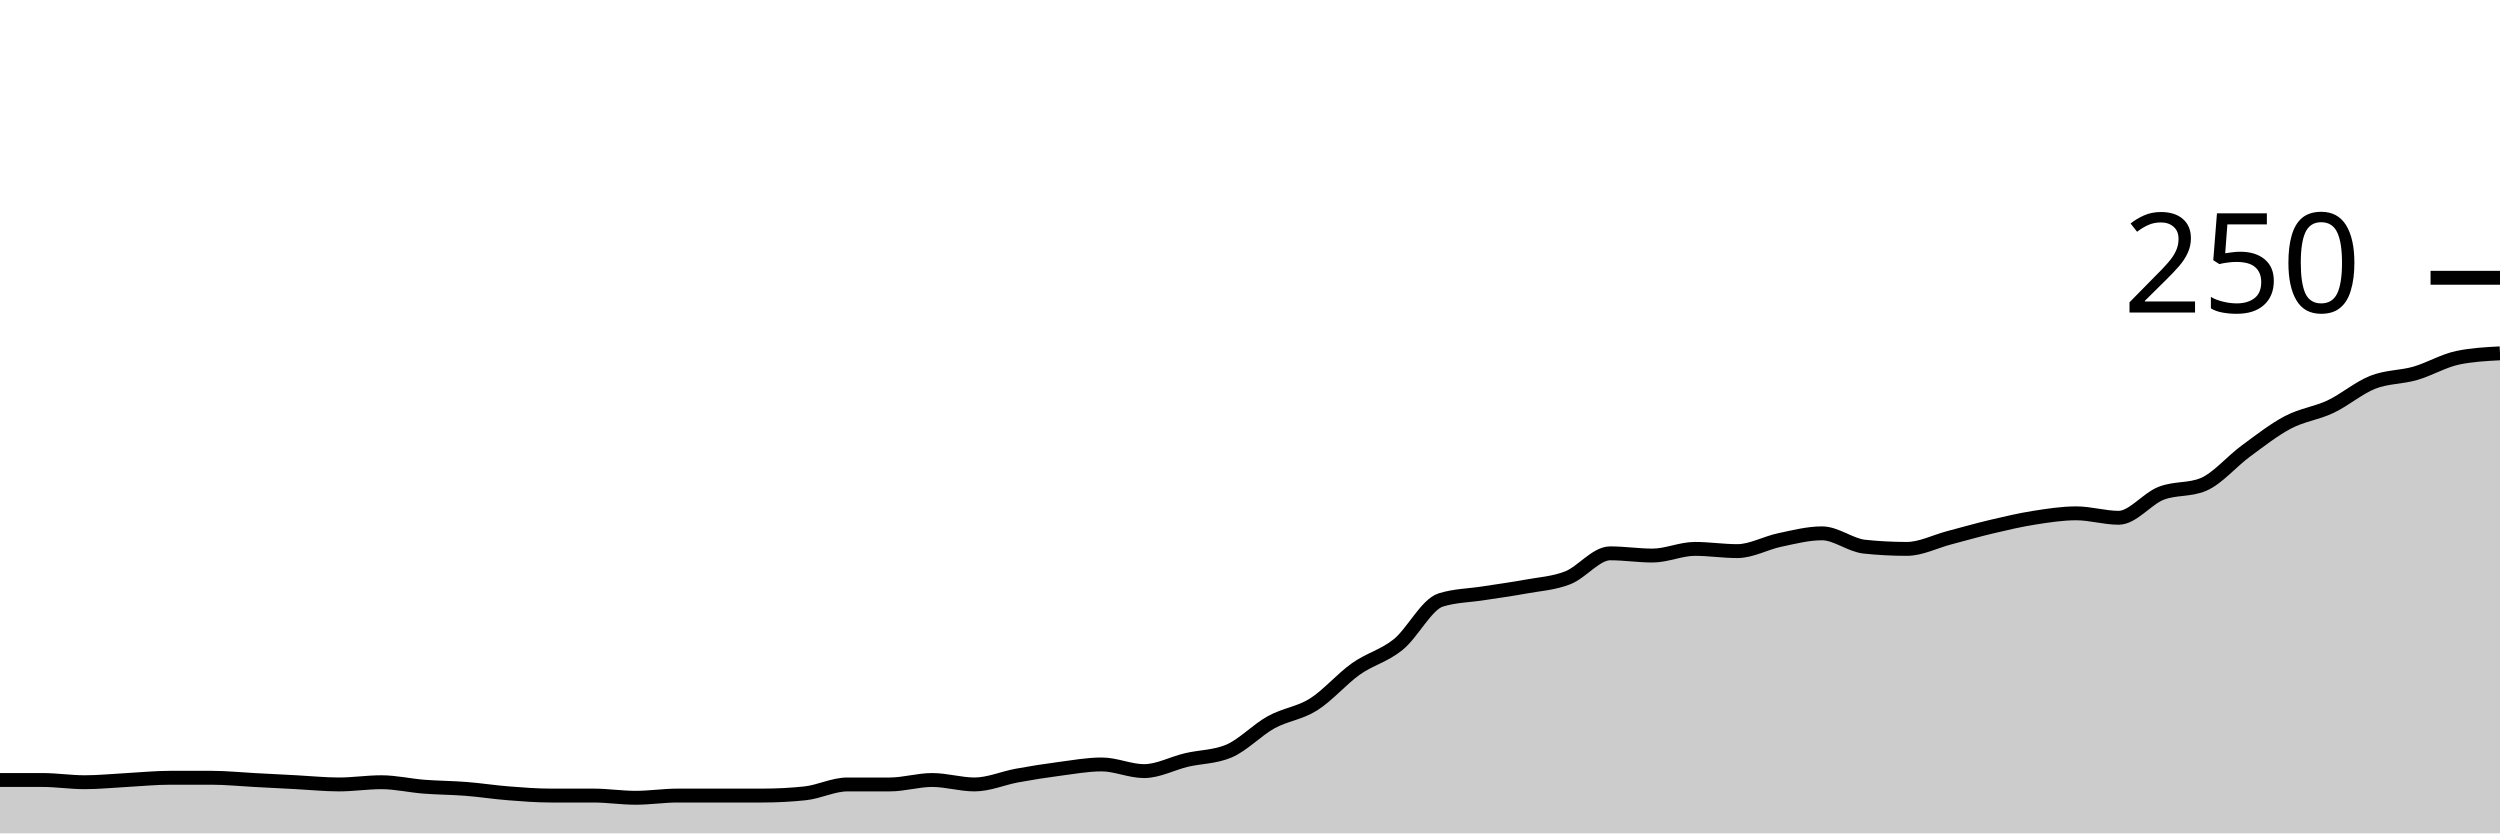
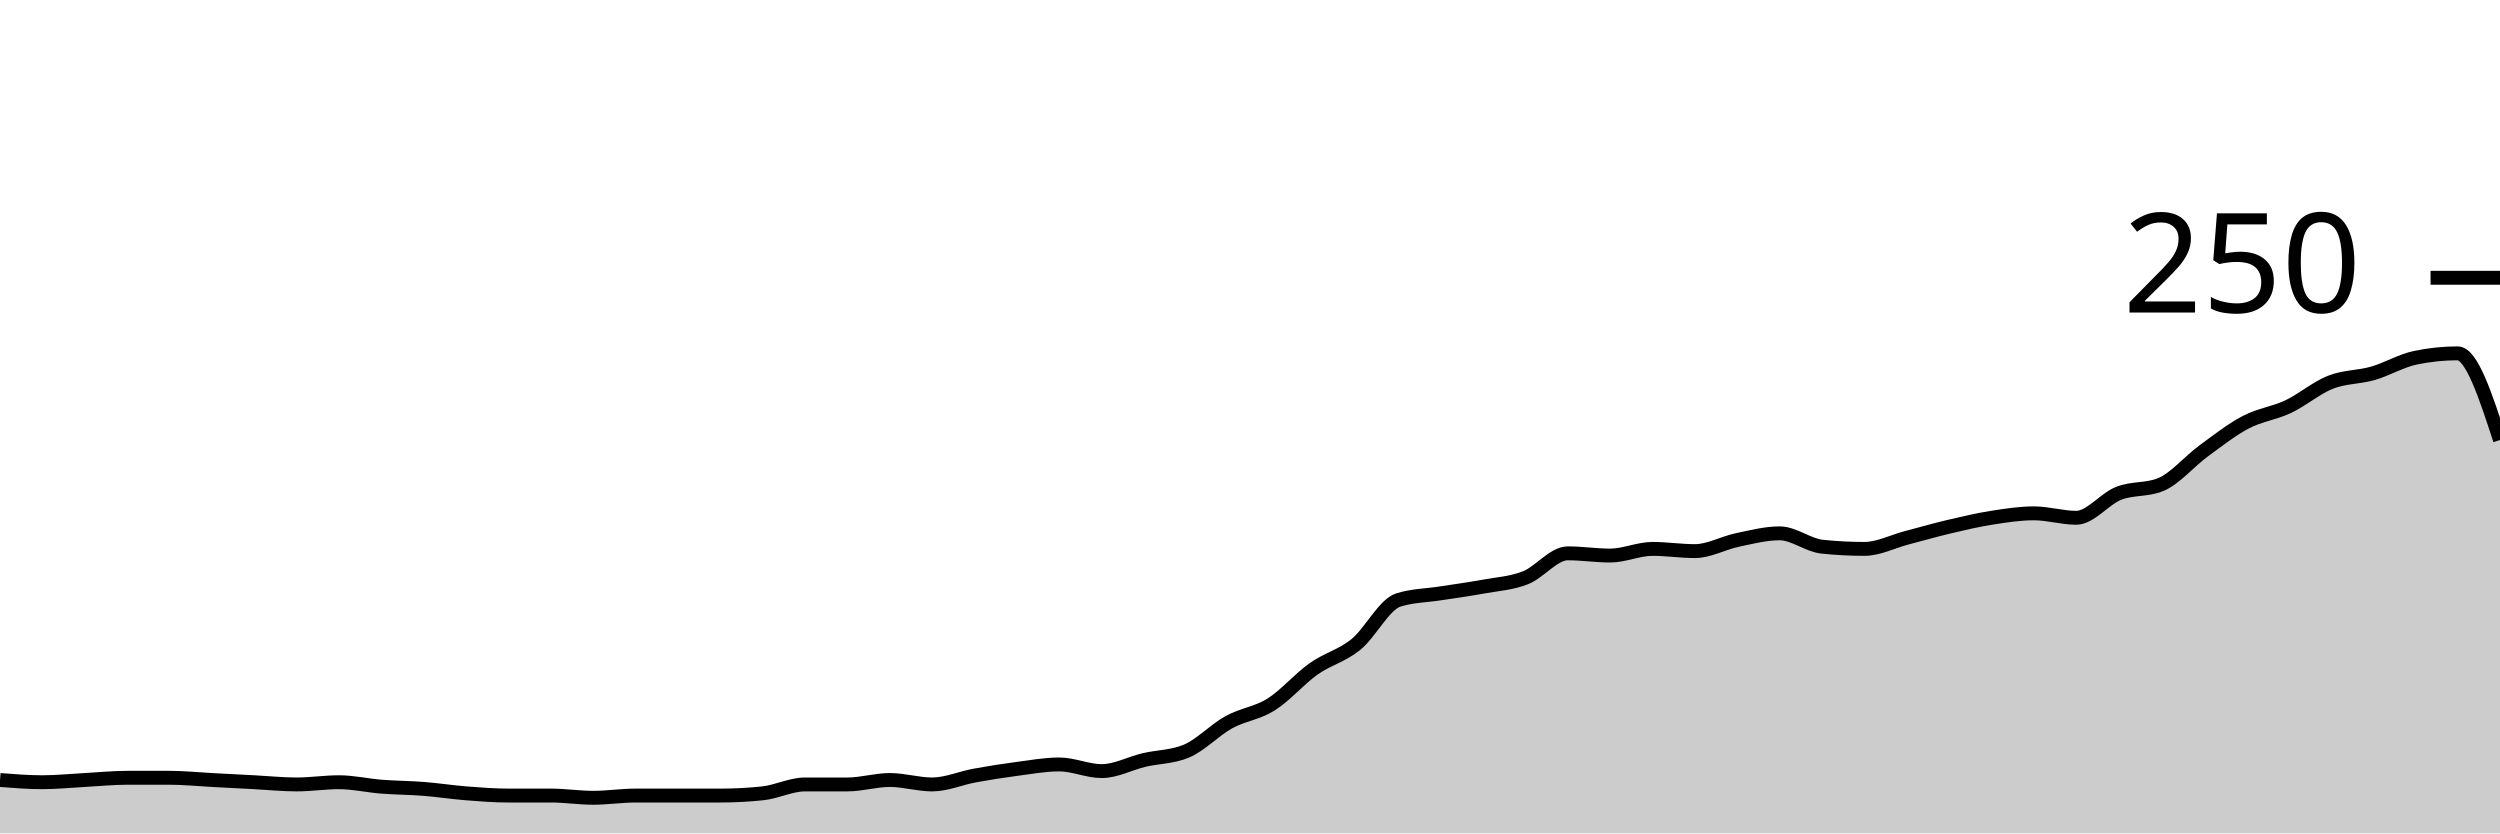
<svg xmlns="http://www.w3.org/2000/svg" viewBox="0 0 180 60">
  <g transform="translate(0,20)">
-     <path class="area" fill="rgba(0, 0, 0, 0.2)" d="M0,36.16C1.017,36.16,2.034,36.16,3.051,36.16C4.068,36.16,5.085,36.32,6.102,36.32C7.119,36.32,8.136,36.213,9.153,36.16C10.169,36.107,11.186,36,12.203,36C13.22,36,14.237,36,15.254,36C16.271,36,17.288,36.107,18.305,36.16C19.322,36.213,20.339,36.267,21.356,36.32C22.373,36.373,23.39,36.48,24.407,36.48C25.424,36.48,26.441,36.32,27.458,36.32C28.475,36.32,29.492,36.56,30.508,36.64C31.525,36.72,32.542,36.72,33.559,36.8C34.576,36.88,35.593,37.04,36.61,37.12C37.627,37.2,38.644,37.28,39.661,37.28C40.678,37.28,41.695,37.28,42.712,37.28C43.729,37.28,44.746,37.44,45.763,37.44C46.78,37.44,47.797,37.28,48.814,37.28C49.831,37.28,50.847,37.28,51.864,37.28C52.881,37.28,53.898,37.28,54.915,37.28C55.932,37.28,56.949,37.227,57.966,37.12C58.983,37.013,60,36.48,61.017,36.48C62.034,36.48,63.051,36.48,64.068,36.48C65.085,36.48,66.102,36.16,67.119,36.16C68.136,36.16,69.153,36.48,70.169,36.48C71.186,36.48,72.203,36.027,73.22,35.84C74.237,35.653,75.254,35.493,76.271,35.36C77.288,35.227,78.305,35.04,79.322,35.04C80.339,35.04,81.356,35.52,82.373,35.52C83.39,35.52,84.407,34.96,85.424,34.72C86.441,34.48,87.458,34.507,88.475,34.08C89.492,33.653,90.508,32.56,91.525,32C92.542,31.44,93.559,31.36,94.576,30.72C95.593,30.08,96.61,28.88,97.627,28.16C98.644,27.44,99.661,27.227,100.678,26.4C101.695,25.573,102.712,23.52,103.729,23.2C104.746,22.88,105.763,22.88,106.78,22.72C107.797,22.56,108.814,22.427,109.831,22.24C110.847,22.053,111.864,22,112.881,21.6C113.898,21.2,114.915,19.84,115.932,19.84C116.949,19.84,117.966,20,118.983,20C120,20,121.017,19.52,122.034,19.52C123.051,19.52,124.068,19.68,125.085,19.68C126.102,19.68,127.119,19.093,128.136,18.88C129.153,18.667,130.169,18.4,131.186,18.4C132.203,18.4,133.22,19.253,134.237,19.36C135.254,19.467,136.271,19.52,137.288,19.52C138.305,19.52,139.322,18.987,140.339,18.72C141.356,18.453,142.373,18.16,143.39,17.92C144.407,17.68,145.424,17.44,146.441,17.28C147.458,17.12,148.475,16.96,149.492,16.96C150.508,16.96,151.525,17.28,152.542,17.28C153.559,17.28,154.576,15.92,155.593,15.52C156.61,15.12,157.627,15.307,158.644,14.88C159.661,14.453,160.678,13.227,161.695,12.48C162.712,11.733,163.729,10.933,164.746,10.4C165.763,9.867,166.78,9.76,167.797,9.28C168.814,8.8,169.831,7.92,170.847,7.52C171.864,7.12,172.881,7.173,173.898,6.88C174.915,6.587,175.932,5.973,176.949,5.76C177.966,5.547,178.983,5.493,180,5.44L180,40C178.983,40,177.966,40,176.949,40C175.932,40,174.915,40,173.898,40C172.881,40,171.864,40,170.847,40C169.831,40,168.814,40,167.797,40C166.78,40,165.763,40,164.746,40C163.729,40,162.712,40,161.695,40C160.678,40,159.661,40,158.644,40C157.627,40,156.61,40,155.593,40C154.576,40,153.559,40,152.542,40C151.525,40,150.508,40,149.492,40C148.475,40,147.458,40,146.441,40C145.424,40,144.407,40,143.39,40C142.373,40,141.356,40,140.339,40C139.322,40,138.305,40,137.288,40C136.271,40,135.254,40,134.237,40C133.22,40,132.203,40,131.186,40C130.169,40,129.153,40,128.136,40C127.119,40,126.102,40,125.085,40C124.068,40,123.051,40,122.034,40C121.017,40,120,40,118.983,40C117.966,40,116.949,40,115.932,40C114.915,40,113.898,40,112.881,40C111.864,40,110.847,40,109.831,40C108.814,40,107.797,40,106.78,40C105.763,40,104.746,40,103.729,40C102.712,40,101.695,40,100.678,40C99.661,40,98.644,40,97.627,40C96.61,40,95.593,40,94.576,40C93.559,40,92.542,40,91.525,40C90.508,40,89.492,40,88.475,40C87.458,40,86.441,40,85.424,40C84.407,40,83.39,40,82.373,40C81.356,40,80.339,40,79.322,40C78.305,40,77.288,40,76.271,40C75.254,40,74.237,40,73.22,40C72.203,40,71.186,40,70.169,40C69.153,40,68.136,40,67.119,40C66.102,40,65.085,40,64.068,40C63.051,40,62.034,40,61.017,40C60,40,58.983,40,57.966,40C56.949,40,55.932,40,54.915,40C53.898,40,52.881,40,51.864,40C50.847,40,49.831,40,48.814,40C47.797,40,46.78,40,45.763,40C44.746,40,43.729,40,42.712,40C41.695,40,40.678,40,39.661,40C38.644,40,37.627,40,36.61,40C35.593,40,34.576,40,33.559,40C32.542,40,31.525,40,30.508,40C29.492,40,28.475,40,27.458,40C26.441,40,25.424,40,24.407,40C23.39,40,22.373,40,21.356,40C20.339,40,19.322,40,18.305,40C17.288,40,16.271,40,15.254,40C14.237,40,13.22,40,12.203,40C11.186,40,10.169,40,9.153,40C8.136,40,7.119,40,6.102,40C5.085,40,4.068,40,3.051,40C2.034,40,1.017,40,0,40Z" />
-     <path class="line" stroke="black" fill="none" d="M0,36.16C1.017,36.16,2.034,36.16,3.051,36.16C4.068,36.16,5.085,36.32,6.102,36.32C7.119,36.32,8.136,36.213,9.153,36.16C10.169,36.107,11.186,36,12.203,36C13.22,36,14.237,36,15.254,36C16.271,36,17.288,36.107,18.305,36.16C19.322,36.213,20.339,36.267,21.356,36.32C22.373,36.373,23.39,36.48,24.407,36.48C25.424,36.48,26.441,36.32,27.458,36.32C28.475,36.32,29.492,36.56,30.508,36.64C31.525,36.72,32.542,36.72,33.559,36.8C34.576,36.88,35.593,37.04,36.61,37.12C37.627,37.2,38.644,37.28,39.661,37.28C40.678,37.28,41.695,37.28,42.712,37.28C43.729,37.28,44.746,37.44,45.763,37.44C46.78,37.44,47.797,37.28,48.814,37.28C49.831,37.28,50.847,37.28,51.864,37.28C52.881,37.28,53.898,37.28,54.915,37.28C55.932,37.28,56.949,37.227,57.966,37.12C58.983,37.013,60,36.48,61.017,36.48C62.034,36.48,63.051,36.48,64.068,36.48C65.085,36.48,66.102,36.16,67.119,36.16C68.136,36.16,69.153,36.48,70.169,36.48C71.186,36.48,72.203,36.027,73.22,35.84C74.237,35.653,75.254,35.493,76.271,35.36C77.288,35.227,78.305,35.04,79.322,35.04C80.339,35.04,81.356,35.52,82.373,35.52C83.39,35.52,84.407,34.96,85.424,34.72C86.441,34.48,87.458,34.507,88.475,34.08C89.492,33.653,90.508,32.56,91.525,32C92.542,31.44,93.559,31.36,94.576,30.72C95.593,30.08,96.61,28.88,97.627,28.16C98.644,27.44,99.661,27.227,100.678,26.4C101.695,25.573,102.712,23.52,103.729,23.2C104.746,22.88,105.763,22.88,106.78,22.72C107.797,22.56,108.814,22.427,109.831,22.24C110.847,22.053,111.864,22,112.881,21.6C113.898,21.2,114.915,19.84,115.932,19.84C116.949,19.84,117.966,20,118.983,20C120,20,121.017,19.52,122.034,19.52C123.051,19.52,124.068,19.68,125.085,19.68C126.102,19.68,127.119,19.093,128.136,18.88C129.153,18.667,130.169,18.4,131.186,18.4C132.203,18.4,133.22,19.253,134.237,19.36C135.254,19.467,136.271,19.52,137.288,19.52C138.305,19.52,139.322,18.987,140.339,18.72C141.356,18.453,142.373,18.16,143.39,17.92C144.407,17.68,145.424,17.44,146.441,17.28C147.458,17.12,148.475,16.96,149.492,16.96C150.508,16.96,151.525,17.28,152.542,17.28C153.559,17.28,154.576,15.92,155.593,15.52C156.61,15.12,157.627,15.307,158.644,14.88C159.661,14.453,160.678,13.227,161.695,12.48C162.712,11.733,163.729,10.933,164.746,10.4C165.763,9.867,166.78,9.76,167.797,9.28C168.814,8.8,169.831,7.92,170.847,7.52C171.864,7.12,172.881,7.173,173.898,6.88C174.915,6.587,175.932,5.973,176.949,5.76C177.966,5.547,178.983,5.493,180,5.44" />
+     <path class="area" fill="rgba(0, 0, 0, 0.2)" d="M0,36.16C1.017,36.24,2.034,36.32,3.051,36.32C4.068,36.32,5.085,36.213,6.102,36.16C7.119,36.107,8.136,36,9.153,36C10.169,36,11.186,36,12.203,36C13.22,36,14.237,36.107,15.254,36.16C16.271,36.213,17.288,36.267,18.305,36.32C19.322,36.373,20.339,36.48,21.356,36.48C22.373,36.48,23.39,36.32,24.407,36.32C25.424,36.32,26.441,36.56,27.458,36.64C28.475,36.72,29.492,36.72,30.508,36.8C31.525,36.88,32.542,37.04,33.559,37.12C34.576,37.2,35.593,37.28,36.61,37.28C37.627,37.28,38.644,37.28,39.661,37.28C40.678,37.28,41.695,37.44,42.712,37.44C43.729,37.44,44.746,37.28,45.763,37.28C46.78,37.28,47.797,37.28,48.814,37.28C49.831,37.28,50.847,37.28,51.864,37.28C52.881,37.28,53.898,37.227,54.915,37.12C55.932,37.013,56.949,36.48,57.966,36.48C58.983,36.48,60,36.48,61.017,36.48C62.034,36.48,63.051,36.16,64.068,36.16C65.085,36.16,66.102,36.48,67.119,36.48C68.136,36.48,69.153,36.027,70.169,35.84C71.186,35.653,72.203,35.493,73.22,35.36C74.237,35.227,75.254,35.04,76.271,35.04C77.288,35.04,78.305,35.52,79.322,35.52C80.339,35.52,81.356,34.96,82.373,34.72C83.39,34.48,84.407,34.507,85.424,34.08C86.441,33.653,87.458,32.56,88.475,32C89.492,31.44,90.508,31.36,91.525,30.72C92.542,30.08,93.559,28.88,94.576,28.16C95.593,27.44,96.61,27.227,97.627,26.4C98.644,25.573,99.661,23.52,100.678,23.2C101.695,22.88,102.712,22.88,103.729,22.72C104.746,22.56,105.763,22.427,106.78,22.24C107.797,22.053,108.814,22,109.831,21.6C110.847,21.2,111.864,19.84,112.881,19.84C113.898,19.84,114.915,20,115.932,20C116.949,20,117.966,19.52,118.983,19.52C120,19.52,121.017,19.68,122.034,19.68C123.051,19.68,124.068,19.093,125.085,18.88C126.102,18.667,127.119,18.4,128.136,18.4C129.153,18.4,130.169,19.253,131.186,19.36C132.203,19.467,133.22,19.52,134.237,19.52C135.254,19.52,136.271,18.987,137.288,18.72C138.305,18.453,139.322,18.16,140.339,17.92C141.356,17.68,142.373,17.44,143.39,17.28C144.407,17.12,145.424,16.96,146.441,16.96C147.458,16.96,148.475,17.28,149.492,17.28C150.508,17.28,151.525,15.92,152.542,15.52C153.559,15.12,154.576,15.307,155.593,14.88C156.61,14.453,157.627,13.227,158.644,12.48C159.661,11.733,160.678,10.933,161.695,10.4C162.712,9.867,163.729,9.76,164.746,9.28C165.763,8.8,166.78,7.92,167.797,7.52C168.814,7.12,169.831,7.173,170.847,6.88C171.864,6.587,172.881,5.973,173.898,5.76C174.915,5.547,175.932,5.44,176.949,5.44C177.966,5.44,178.983,8.56,180,11.68L180,40C178.983,40,177.966,40,176.949,40C175.932,40,174.915,40,173.898,40C172.881,40,171.864,40,170.847,40C169.831,40,168.814,40,167.797,40C166.78,40,165.763,40,164.746,40C163.729,40,162.712,40,161.695,40C160.678,40,159.661,40,158.644,40C157.627,40,156.61,40,155.593,40C154.576,40,153.559,40,152.542,40C151.525,40,150.508,40,149.492,40C148.475,40,147.458,40,146.441,40C145.424,40,144.407,40,143.39,40C142.373,40,141.356,40,140.339,40C139.322,40,138.305,40,137.288,40C136.271,40,135.254,40,134.237,40C133.22,40,132.203,40,131.186,40C130.169,40,129.153,40,128.136,40C127.119,40,126.102,40,125.085,40C124.068,40,123.051,40,122.034,40C121.017,40,120,40,118.983,40C117.966,40,116.949,40,115.932,40C114.915,40,113.898,40,112.881,40C111.864,40,110.847,40,109.831,40C108.814,40,107.797,40,106.78,40C105.763,40,104.746,40,103.729,40C102.712,40,101.695,40,100.678,40C99.661,40,98.644,40,97.627,40C96.61,40,95.593,40,94.576,40C93.559,40,92.542,40,91.525,40C90.508,40,89.492,40,88.475,40C87.458,40,86.441,40,85.424,40C84.407,40,83.39,40,82.373,40C81.356,40,80.339,40,79.322,40C78.305,40,77.288,40,76.271,40C75.254,40,74.237,40,73.22,40C72.203,40,71.186,40,70.169,40C69.153,40,68.136,40,67.119,40C66.102,40,65.085,40,64.068,40C63.051,40,62.034,40,61.017,40C60,40,58.983,40,57.966,40C56.949,40,55.932,40,54.915,40C53.898,40,52.881,40,51.864,40C50.847,40,49.831,40,48.814,40C47.797,40,46.78,40,45.763,40C44.746,40,43.729,40,42.712,40C41.695,40,40.678,40,39.661,40C38.644,40,37.627,40,36.61,40C35.593,40,34.576,40,33.559,40C32.542,40,31.525,40,30.508,40C29.492,40,28.475,40,27.458,40C26.441,40,25.424,40,24.407,40C23.39,40,22.373,40,21.356,40C20.339,40,19.322,40,18.305,40C17.288,40,16.271,40,15.254,40C14.237,40,13.22,40,12.203,40C11.186,40,10.169,40,9.153,40C8.136,40,7.119,40,6.102,40C5.085,40,4.068,40,3.051,40C2.034,40,1.017,40,0,40Z" />
+     <path class="line" stroke="black" fill="none" d="M0,36.16C1.017,36.24,2.034,36.32,3.051,36.32C4.068,36.32,5.085,36.213,6.102,36.16C7.119,36.107,8.136,36,9.153,36C10.169,36,11.186,36,12.203,36C13.22,36,14.237,36.107,15.254,36.16C16.271,36.213,17.288,36.267,18.305,36.32C19.322,36.373,20.339,36.48,21.356,36.48C22.373,36.48,23.39,36.32,24.407,36.32C25.424,36.32,26.441,36.56,27.458,36.64C28.475,36.72,29.492,36.72,30.508,36.8C31.525,36.88,32.542,37.04,33.559,37.12C34.576,37.2,35.593,37.28,36.61,37.28C37.627,37.28,38.644,37.28,39.661,37.28C40.678,37.28,41.695,37.44,42.712,37.44C43.729,37.44,44.746,37.28,45.763,37.28C46.78,37.28,47.797,37.28,48.814,37.28C49.831,37.28,50.847,37.28,51.864,37.28C52.881,37.28,53.898,37.227,54.915,37.12C55.932,37.013,56.949,36.48,57.966,36.48C58.983,36.48,60,36.48,61.017,36.48C62.034,36.48,63.051,36.16,64.068,36.16C65.085,36.16,66.102,36.48,67.119,36.48C68.136,36.48,69.153,36.027,70.169,35.84C71.186,35.653,72.203,35.493,73.22,35.36C74.237,35.227,75.254,35.04,76.271,35.04C77.288,35.04,78.305,35.52,79.322,35.52C80.339,35.52,81.356,34.96,82.373,34.72C83.39,34.48,84.407,34.507,85.424,34.08C86.441,33.653,87.458,32.56,88.475,32C89.492,31.44,90.508,31.36,91.525,30.72C92.542,30.08,93.559,28.88,94.576,28.16C95.593,27.44,96.61,27.227,97.627,26.4C98.644,25.573,99.661,23.52,100.678,23.2C101.695,22.88,102.712,22.88,103.729,22.72C104.746,22.56,105.763,22.427,106.78,22.24C107.797,22.053,108.814,22,109.831,21.6C110.847,21.2,111.864,19.84,112.881,19.84C113.898,19.84,114.915,20,115.932,20C116.949,20,117.966,19.52,118.983,19.52C120,19.52,121.017,19.68,122.034,19.68C123.051,19.68,124.068,19.093,125.085,18.88C126.102,18.667,127.119,18.4,128.136,18.4C129.153,18.4,130.169,19.253,131.186,19.36C132.203,19.467,133.22,19.52,134.237,19.52C135.254,19.52,136.271,18.987,137.288,18.72C138.305,18.453,139.322,18.16,140.339,17.92C141.356,17.68,142.373,17.44,143.39,17.28C144.407,17.12,145.424,16.96,146.441,16.96C147.458,16.96,148.475,17.28,149.492,17.28C150.508,17.28,151.525,15.92,152.542,15.52C153.559,15.12,154.576,15.307,155.593,14.88C156.61,14.453,157.627,13.227,158.644,12.48C159.661,11.733,160.678,10.933,161.695,10.4C162.712,9.867,163.729,9.76,164.746,9.28C165.763,8.8,166.78,7.92,167.797,7.52C168.814,7.12,169.831,7.173,170.847,6.88C171.864,6.587,172.881,5.973,173.898,5.76C174.915,5.547,175.932,5.44,176.949,5.44C177.966,5.44,178.983,8.56,180,11.68" />
    <path class="axis-ceiling" stroke-width="1" stroke="black" fill="none" d="M175,0L180,0" />
    <text class="axis-ceiling-label" font-family="sans-serif" text-anchor="end" font-size="10px" x="170" y="2.5">250</text>
  </g>
</svg>
